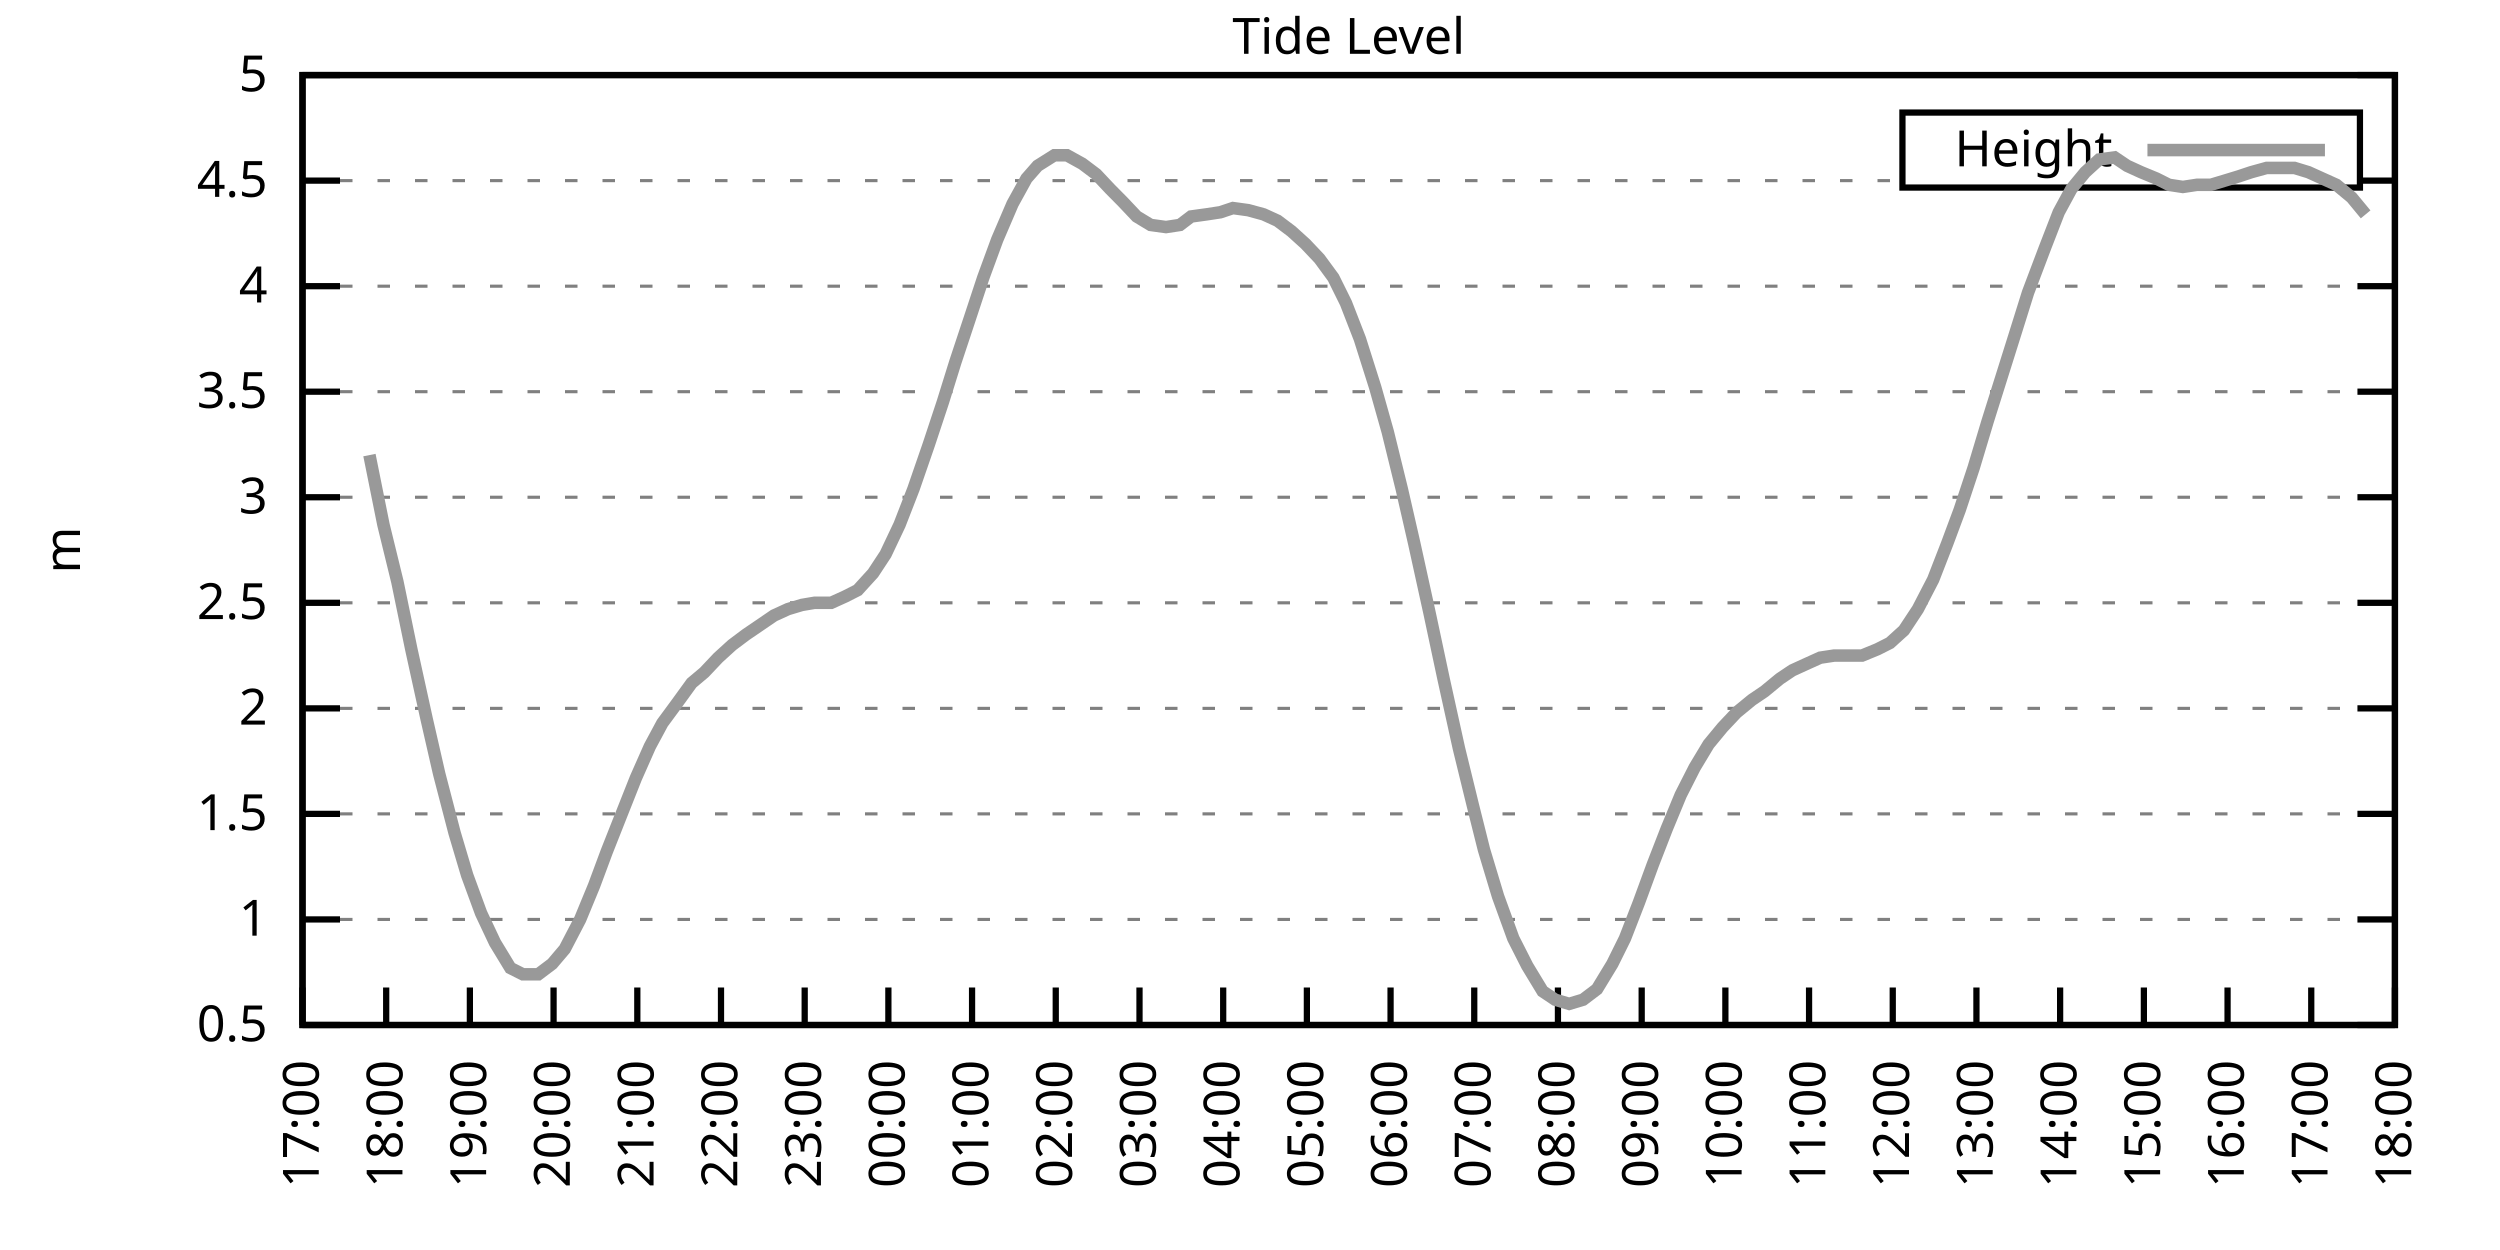
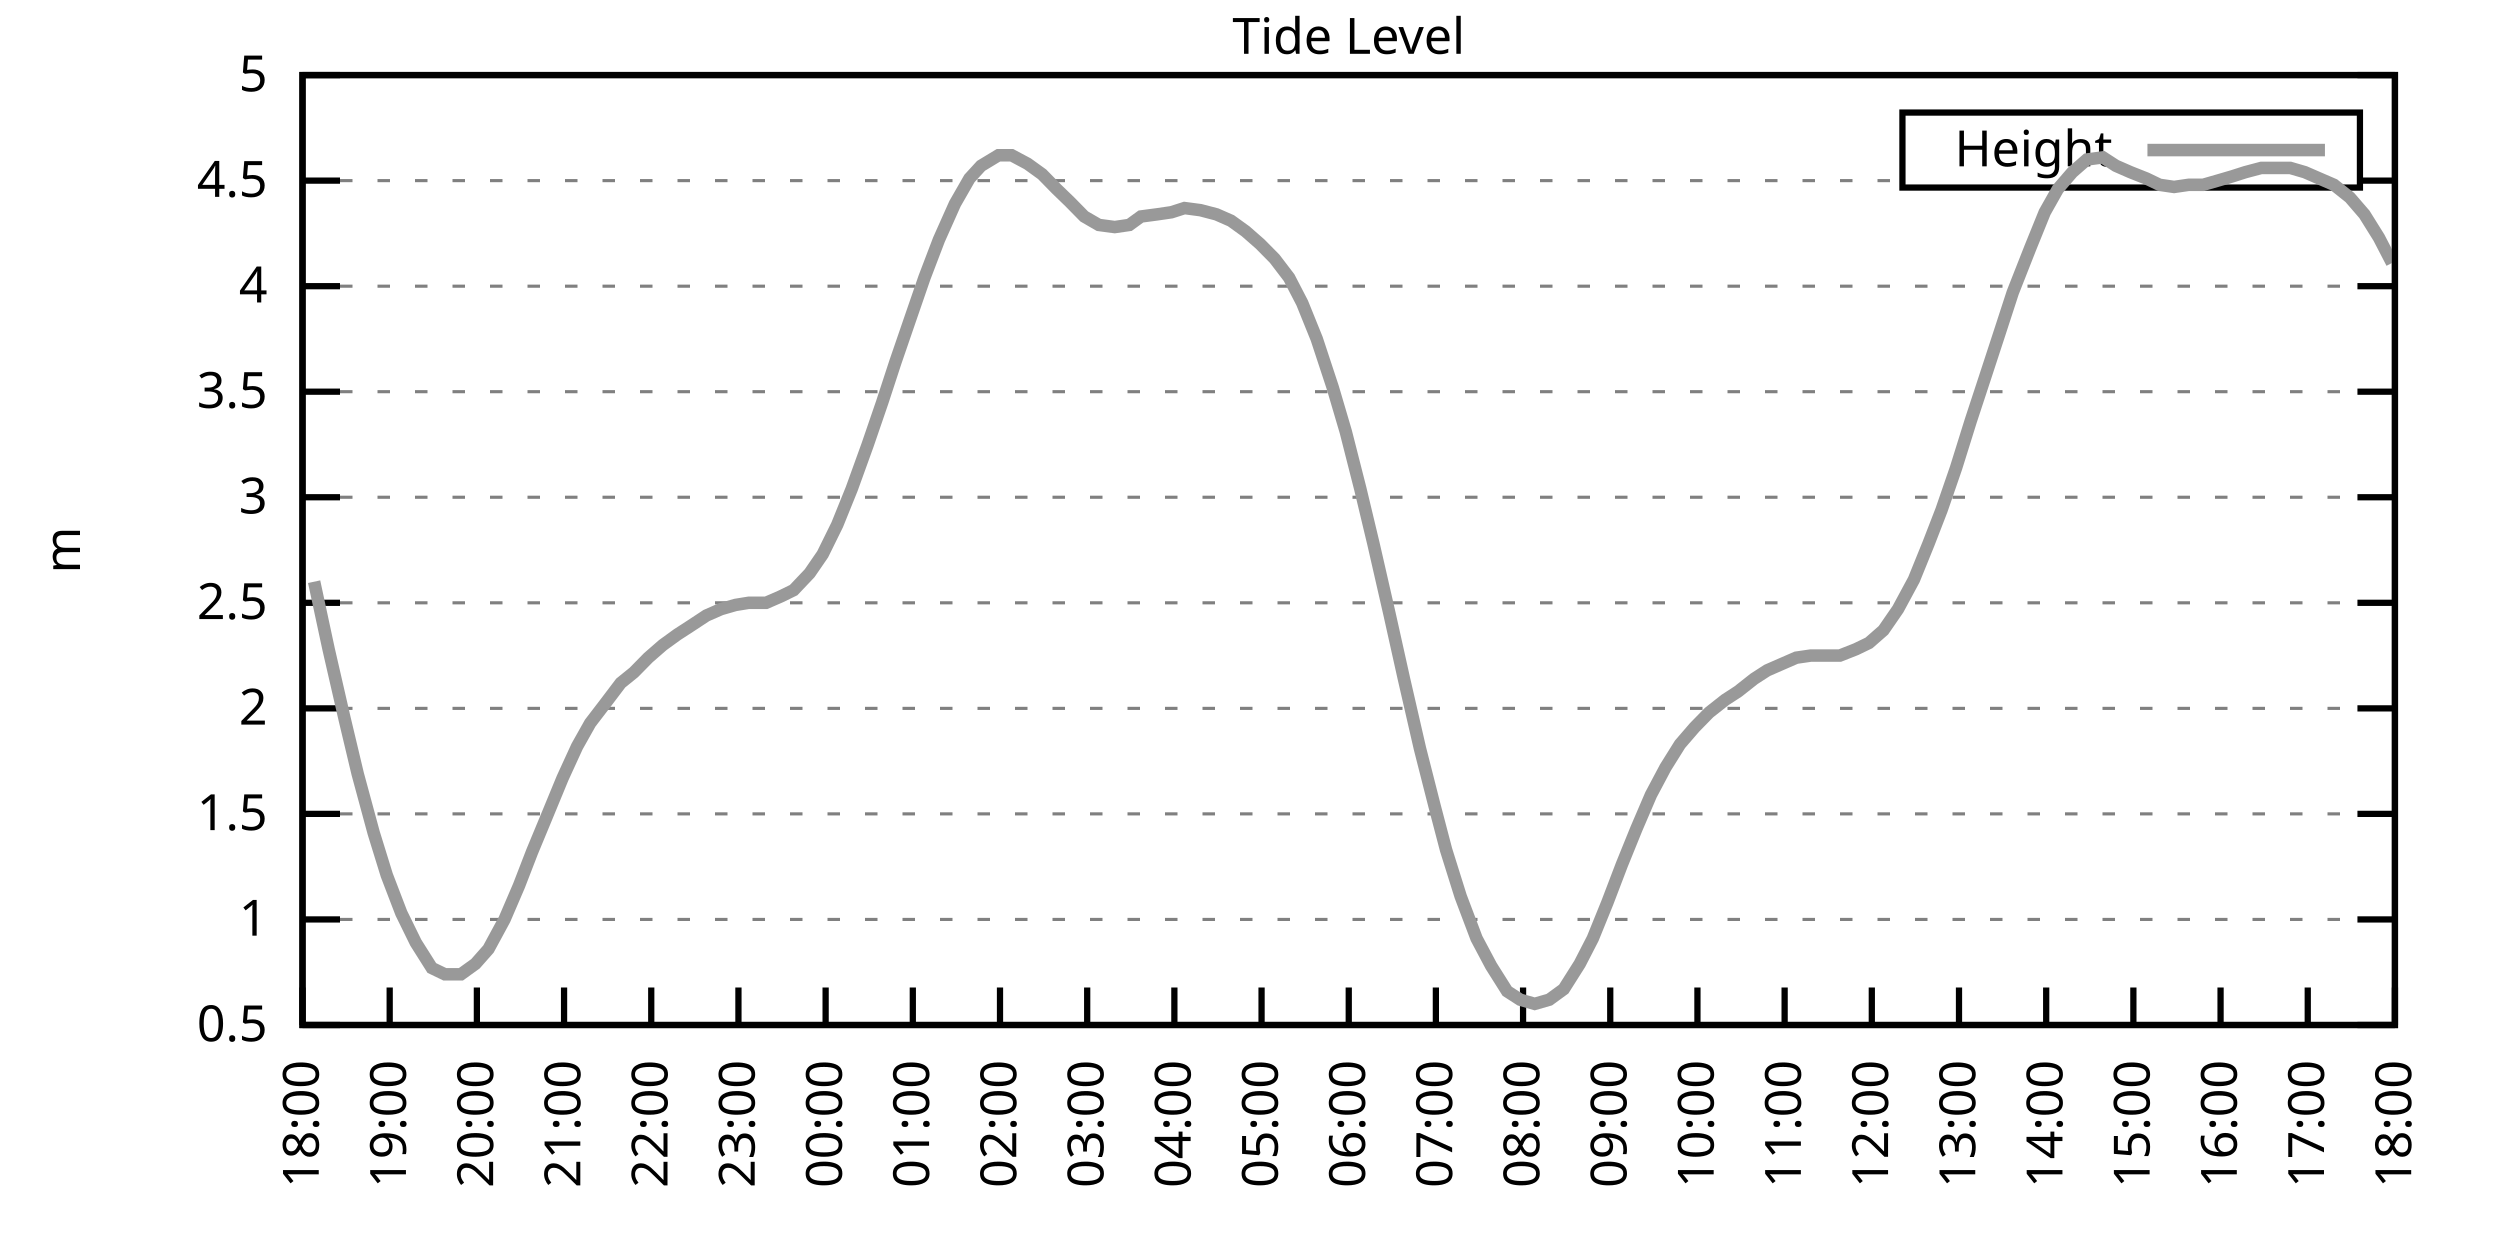
<svg xmlns="http://www.w3.org/2000/svg" xmlns:xlink="http://www.w3.org/1999/xlink" width="400" height="200" viewBox="0 0 400 200">
  <g id="gnuplot_canvas">
    <rect x="0" y="0" width="400" height="200" fill="none" />
    <defs>
      <circle id="gpDot" r="0.5" stroke-width="0.5" stroke="currentColor" />
      <path id="gpPt0" stroke-width="0.333" stroke="currentColor" d="M-1,0 h2 M0,-1 v2" />
      <path id="gpPt1" stroke-width="0.333" stroke="currentColor" d="M-1,-1 L1,1 M1,-1 L-1,1" />
      <path id="gpPt2" stroke-width="0.333" stroke="currentColor" d="M-1,0 L1,0 M0,-1 L0,1 M-1,-1 L1,1 M-1,1 L1,-1" />
      <rect id="gpPt3" stroke-width="0.333" stroke="currentColor" x="-1" y="-1" width="2" height="2" />
      <rect id="gpPt4" stroke-width="0.333" stroke="currentColor" fill="currentColor" x="-1" y="-1" width="2" height="2" />
      <circle id="gpPt5" stroke-width="0.333" stroke="currentColor" cx="0" cy="0" r="1" />
      <use xlink:href="#gpPt5" id="gpPt6" fill="currentColor" stroke="none" />
      <path id="gpPt7" stroke-width="0.333" stroke="currentColor" d="M0,-1.33 L-1.33,0.67 L1.33,0.67 z" />
      <use xlink:href="#gpPt7" id="gpPt8" fill="currentColor" stroke="none" />
      <use xlink:href="#gpPt7" id="gpPt9" stroke="currentColor" transform="rotate(180)" />
      <use xlink:href="#gpPt9" id="gpPt10" fill="currentColor" stroke="none" />
      <use xlink:href="#gpPt3" id="gpPt11" stroke="currentColor" transform="rotate(45)" />
      <use xlink:href="#gpPt11" id="gpPt12" fill="currentColor" stroke="none" />
      <path id="gpPt13" stroke-width="0.333" stroke="currentColor" d="M0,1.330 L1.265,0.411 L0.782,-1.067 L-0.782,-1.076 L-1.265,0.411 z" />
      <use xlink:href="#gpPt13" id="gpPt14" fill="currentColor" stroke="none" />
      <filter id="textbox" filterUnits="objectBoundingBox" x="0" y="0" height="1" width="1">
        <feFlood flood-color="white" flood-opacity="1" result="bgnd" />
        <feComposite in="SourceGraphic" in2="bgnd" operator="atop" />
      </filter>
      <filter id="greybox" filterUnits="objectBoundingBox" x="0" y="0" height="1" width="1">
        <feFlood flood-color="lightgrey" flood-opacity="1" result="grey" />
        <feComposite in="SourceGraphic" in2="grey" operator="atop" />
      </filter>
    </defs>
    <g fill="none" color="white" stroke="currentColor" stroke-width="1.00" stroke-linecap="butt" stroke-linejoin="miter">
</g>
    <g fill="none" color="black" stroke="currentColor" stroke-width="1.00" stroke-linecap="butt" stroke-linejoin="miter">
      <g stroke="none" shape-rendering="crispEdges">
        <polygon fill="rgb(255, 255, 255)" points="48.40,164.00 383.18,164.00 383.18,12.02 48.40,12.02 " />
      </g>
    </g>
    <g fill="none" color="black" stroke="currentColor" stroke-width="1.00" stroke-linecap="butt" stroke-linejoin="miter">
</g>
    <g fill="none" color="black" stroke="black" stroke-width="0.50" stroke-linecap="butt" stroke-linejoin="miter">
</g>
    <g fill="none" color="gray" stroke="currentColor" stroke-width="0.50" stroke-linecap="butt" stroke-linejoin="miter">
      <path stroke="gray" stroke-dasharray="2,4" class="gridline" d="M48.40,164.00 L383.19,164.00  " />
    </g>
    <g fill="none" color="gray" stroke="gray" stroke-width="1.00" stroke-linecap="butt" stroke-linejoin="miter">
</g>
    <g fill="none" color="black" stroke="currentColor" stroke-width="1.00" stroke-linecap="butt" stroke-linejoin="miter">
      <path stroke="black" d="M48.40,164.00 L54.40,164.00 M383.19,164.00 L377.19,164.00  " />
      <g transform="translate(42.80,166.60)" stroke="none" fill="black" font-family="Sans" font-size="8.00" text-anchor="end">
        <text>
          <tspan font-family="Sans"> 0.5</tspan>
        </text>
      </g>
    </g>
    <g fill="none" color="black" stroke="currentColor" stroke-width="1.00" stroke-linecap="butt" stroke-linejoin="miter">
</g>
    <g fill="none" color="black" stroke="black" stroke-width="0.50" stroke-linecap="butt" stroke-linejoin="miter">
</g>
    <g fill="none" color="gray" stroke="currentColor" stroke-width="0.50" stroke-linecap="butt" stroke-linejoin="miter">
      <path stroke="gray" stroke-dasharray="2,4" class="gridline" d="M48.40,147.11 L383.19,147.11  " />
    </g>
    <g fill="none" color="gray" stroke="gray" stroke-width="1.00" stroke-linecap="butt" stroke-linejoin="miter">
</g>
    <g fill="none" color="black" stroke="currentColor" stroke-width="1.00" stroke-linecap="butt" stroke-linejoin="miter">
      <path stroke="black" d="M48.40,147.11 L54.40,147.11 M383.19,147.11 L377.19,147.11  " />
      <g transform="translate(42.80,149.71)" stroke="none" fill="black" font-family="Sans" font-size="8.00" text-anchor="end">
        <text>
          <tspan font-family="Sans"> 1</tspan>
        </text>
      </g>
    </g>
    <g fill="none" color="black" stroke="currentColor" stroke-width="1.00" stroke-linecap="butt" stroke-linejoin="miter">
</g>
    <g fill="none" color="black" stroke="black" stroke-width="0.50" stroke-linecap="butt" stroke-linejoin="miter">
</g>
    <g fill="none" color="gray" stroke="currentColor" stroke-width="0.50" stroke-linecap="butt" stroke-linejoin="miter">
      <path stroke="gray" stroke-dasharray="2,4" class="gridline" d="M48.40,130.22 L383.19,130.22  " />
    </g>
    <g fill="none" color="gray" stroke="gray" stroke-width="1.00" stroke-linecap="butt" stroke-linejoin="miter">
</g>
    <g fill="none" color="black" stroke="currentColor" stroke-width="1.00" stroke-linecap="butt" stroke-linejoin="miter">
      <path stroke="black" d="M48.40,130.22 L54.40,130.22 M383.19,130.22 L377.19,130.22  " />
      <g transform="translate(42.80,132.82)" stroke="none" fill="black" font-family="Sans" font-size="8.00" text-anchor="end">
        <text>
          <tspan font-family="Sans"> 1.5</tspan>
        </text>
      </g>
    </g>
    <g fill="none" color="black" stroke="currentColor" stroke-width="1.00" stroke-linecap="butt" stroke-linejoin="miter">
</g>
    <g fill="none" color="black" stroke="black" stroke-width="0.50" stroke-linecap="butt" stroke-linejoin="miter">
</g>
    <g fill="none" color="gray" stroke="currentColor" stroke-width="0.50" stroke-linecap="butt" stroke-linejoin="miter">
      <path stroke="gray" stroke-dasharray="2,4" class="gridline" d="M48.40,113.34 L383.19,113.34  " />
    </g>
    <g fill="none" color="gray" stroke="gray" stroke-width="1.00" stroke-linecap="butt" stroke-linejoin="miter">
</g>
    <g fill="none" color="black" stroke="currentColor" stroke-width="1.00" stroke-linecap="butt" stroke-linejoin="miter">
      <path stroke="black" d="M48.40,113.34 L54.40,113.34 M383.19,113.34 L377.19,113.34  " />
      <g transform="translate(42.80,115.94)" stroke="none" fill="black" font-family="Sans" font-size="8.00" text-anchor="end">
        <text>
          <tspan font-family="Sans"> 2</tspan>
        </text>
      </g>
    </g>
    <g fill="none" color="black" stroke="currentColor" stroke-width="1.00" stroke-linecap="butt" stroke-linejoin="miter">
</g>
    <g fill="none" color="black" stroke="black" stroke-width="0.50" stroke-linecap="butt" stroke-linejoin="miter">
</g>
    <g fill="none" color="gray" stroke="currentColor" stroke-width="0.50" stroke-linecap="butt" stroke-linejoin="miter">
      <path stroke="gray" stroke-dasharray="2,4" class="gridline" d="M48.40,96.45 L383.19,96.45  " />
    </g>
    <g fill="none" color="gray" stroke="gray" stroke-width="1.00" stroke-linecap="butt" stroke-linejoin="miter">
</g>
    <g fill="none" color="black" stroke="currentColor" stroke-width="1.00" stroke-linecap="butt" stroke-linejoin="miter">
      <path stroke="black" d="M48.40,96.45 L54.40,96.45 M383.19,96.45 L377.19,96.45  " />
      <g transform="translate(42.80,99.05)" stroke="none" fill="black" font-family="Sans" font-size="8.00" text-anchor="end">
        <text>
          <tspan font-family="Sans"> 2.5</tspan>
        </text>
      </g>
    </g>
    <g fill="none" color="black" stroke="currentColor" stroke-width="1.00" stroke-linecap="butt" stroke-linejoin="miter">
</g>
    <g fill="none" color="black" stroke="black" stroke-width="0.50" stroke-linecap="butt" stroke-linejoin="miter">
</g>
    <g fill="none" color="gray" stroke="currentColor" stroke-width="0.50" stroke-linecap="butt" stroke-linejoin="miter">
      <path stroke="gray" stroke-dasharray="2,4" class="gridline" d="M48.40,79.56 L383.19,79.56  " />
    </g>
    <g fill="none" color="gray" stroke="gray" stroke-width="1.00" stroke-linecap="butt" stroke-linejoin="miter">
</g>
    <g fill="none" color="black" stroke="currentColor" stroke-width="1.00" stroke-linecap="butt" stroke-linejoin="miter">
      <path stroke="black" d="M48.40,79.56 L54.40,79.56 M383.19,79.56 L377.19,79.56  " />
      <g transform="translate(42.80,82.16)" stroke="none" fill="black" font-family="Sans" font-size="8.00" text-anchor="end">
        <text>
          <tspan font-family="Sans"> 3</tspan>
        </text>
      </g>
    </g>
    <g fill="none" color="black" stroke="currentColor" stroke-width="1.00" stroke-linecap="butt" stroke-linejoin="miter">
</g>
    <g fill="none" color="black" stroke="black" stroke-width="0.50" stroke-linecap="butt" stroke-linejoin="miter">
</g>
    <g fill="none" color="gray" stroke="currentColor" stroke-width="0.50" stroke-linecap="butt" stroke-linejoin="miter">
      <path stroke="gray" stroke-dasharray="2,4" class="gridline" d="M48.40,62.67 L383.19,62.67  " />
    </g>
    <g fill="none" color="gray" stroke="gray" stroke-width="1.00" stroke-linecap="butt" stroke-linejoin="miter">
</g>
    <g fill="none" color="black" stroke="currentColor" stroke-width="1.00" stroke-linecap="butt" stroke-linejoin="miter">
      <path stroke="black" d="M48.40,62.67 L54.40,62.67 M383.19,62.67 L377.19,62.67  " />
      <g transform="translate(42.80,65.27)" stroke="none" fill="black" font-family="Sans" font-size="8.00" text-anchor="end">
        <text>
          <tspan font-family="Sans"> 3.5</tspan>
        </text>
      </g>
    </g>
    <g fill="none" color="black" stroke="currentColor" stroke-width="1.00" stroke-linecap="butt" stroke-linejoin="miter">
</g>
    <g fill="none" color="black" stroke="black" stroke-width="0.50" stroke-linecap="butt" stroke-linejoin="miter">
</g>
    <g fill="none" color="gray" stroke="currentColor" stroke-width="0.50" stroke-linecap="butt" stroke-linejoin="miter">
      <path stroke="gray" stroke-dasharray="2,4" class="gridline" d="M48.40,45.79 L383.19,45.79  " />
    </g>
    <g fill="none" color="gray" stroke="gray" stroke-width="1.00" stroke-linecap="butt" stroke-linejoin="miter">
</g>
    <g fill="none" color="black" stroke="currentColor" stroke-width="1.00" stroke-linecap="butt" stroke-linejoin="miter">
      <path stroke="black" d="M48.40,45.79 L54.40,45.79 M383.19,45.79 L377.19,45.79  " />
      <g transform="translate(42.80,48.39)" stroke="none" fill="black" font-family="Sans" font-size="8.00" text-anchor="end">
        <text>
          <tspan font-family="Sans"> 4</tspan>
        </text>
      </g>
    </g>
    <g fill="none" color="black" stroke="currentColor" stroke-width="1.00" stroke-linecap="butt" stroke-linejoin="miter">
</g>
    <g fill="none" color="black" stroke="black" stroke-width="0.50" stroke-linecap="butt" stroke-linejoin="miter">
</g>
    <g fill="none" color="gray" stroke="currentColor" stroke-width="0.50" stroke-linecap="butt" stroke-linejoin="miter">
      <path stroke="gray" stroke-dasharray="2,4" class="gridline" d="M48.40,28.90 L304.39,28.90 M377.59,28.90 L383.19,28.90  " />
    </g>
    <g fill="none" color="gray" stroke="gray" stroke-width="1.00" stroke-linecap="butt" stroke-linejoin="miter">
</g>
    <g fill="none" color="black" stroke="currentColor" stroke-width="1.00" stroke-linecap="butt" stroke-linejoin="miter">
      <path stroke="black" d="M48.40,28.90 L54.40,28.90 M383.19,28.90 L377.19,28.90  " />
      <g transform="translate(42.80,31.50)" stroke="none" fill="black" font-family="Sans" font-size="8.00" text-anchor="end">
        <text>
          <tspan font-family="Sans"> 4.5</tspan>
        </text>
      </g>
    </g>
    <g fill="none" color="black" stroke="currentColor" stroke-width="1.00" stroke-linecap="butt" stroke-linejoin="miter">
</g>
    <g fill="none" color="black" stroke="black" stroke-width="0.50" stroke-linecap="butt" stroke-linejoin="miter">
</g>
    <g fill="none" color="gray" stroke="currentColor" stroke-width="0.50" stroke-linecap="butt" stroke-linejoin="miter">
      <path stroke="gray" stroke-dasharray="2,4" class="gridline" d="M48.40,12.01 L383.19,12.01  " />
    </g>
    <g fill="none" color="gray" stroke="gray" stroke-width="1.00" stroke-linecap="butt" stroke-linejoin="miter">
</g>
    <g fill="none" color="black" stroke="currentColor" stroke-width="1.00" stroke-linecap="butt" stroke-linejoin="miter">
      <path stroke="black" d="M48.40,12.01 L54.40,12.01 M383.19,12.01 L377.19,12.01  " />
      <g transform="translate(42.80,14.61)" stroke="none" fill="black" font-family="Sans" font-size="8.00" text-anchor="end">
        <text>
          <tspan font-family="Sans"> 5</tspan>
        </text>
      </g>
    </g>
    <g fill="none" color="black" stroke="currentColor" stroke-width="1.00" stroke-linecap="butt" stroke-linejoin="miter">
      <path stroke="black" d="M48.40,164.00 L48.40,158.00  " />
      <g transform="translate(51.00,169.60) rotate(270.00)" stroke="none" fill="black" font-family="Sans" font-size="8.00" text-anchor="end">
        <text>
-           <tspan font-family="Sans">17:00</tspan>
-         </text>
-       </g>
-     </g>
-     <g fill="none" color="black" stroke="currentColor" stroke-width="1.00" stroke-linecap="butt" stroke-linejoin="miter">
-       <path stroke="black" d="M61.79,164.00 L61.79,158.00  " />
-       <g transform="translate(64.39,169.60) rotate(270.00)" stroke="none" fill="black" font-family="Sans" font-size="8.00" text-anchor="end">
-         <text>
          <tspan font-family="Sans">18:00</tspan>
        </text>
      </g>
    </g>
    <g fill="none" color="black" stroke="currentColor" stroke-width="1.00" stroke-linecap="butt" stroke-linejoin="miter">
-       <path stroke="black" d="M75.18,164.00 L75.18,158.00  " />
-       <g transform="translate(77.78,169.60) rotate(270.00)" stroke="none" fill="black" font-family="Sans" font-size="8.00" text-anchor="end">
+       <path stroke="black" d="M62.35,164.00 L62.35,158.00  " />
+       <g transform="translate(64.95,169.60) rotate(270.00)" stroke="none" fill="black" font-family="Sans" font-size="8.00" text-anchor="end">
        <text>
          <tspan font-family="Sans">19:00</tspan>
        </text>
      </g>
    </g>
    <g fill="none" color="black" stroke="currentColor" stroke-width="1.00" stroke-linecap="butt" stroke-linejoin="miter">
-       <path stroke="black" d="M88.57,164.00 L88.57,158.00  " />
-       <g transform="translate(91.17,169.60) rotate(270.00)" stroke="none" fill="black" font-family="Sans" font-size="8.00" text-anchor="end">
+       <path stroke="black" d="M76.30,164.00 L76.30,158.00  " />
+       <g transform="translate(78.90,169.60) rotate(270.00)" stroke="none" fill="black" font-family="Sans" font-size="8.00" text-anchor="end">
        <text>
          <tspan font-family="Sans">20:00</tspan>
        </text>
      </g>
    </g>
    <g fill="none" color="black" stroke="currentColor" stroke-width="1.00" stroke-linecap="butt" stroke-linejoin="miter">
-       <path stroke="black" d="M101.97,164.00 L101.97,158.00  " />
-       <g transform="translate(104.57,169.60) rotate(270.00)" stroke="none" fill="black" font-family="Sans" font-size="8.00" text-anchor="end">
+       <path stroke="black" d="M90.25,164.00 L90.25,158.00  " />
+       <g transform="translate(92.85,169.60) rotate(270.00)" stroke="none" fill="black" font-family="Sans" font-size="8.00" text-anchor="end">
        <text>
          <tspan font-family="Sans">21:00</tspan>
        </text>
      </g>
    </g>
    <g fill="none" color="black" stroke="currentColor" stroke-width="1.00" stroke-linecap="butt" stroke-linejoin="miter">
-       <path stroke="black" d="M115.36,164.00 L115.36,158.00  " />
-       <g transform="translate(117.96,169.60) rotate(270.00)" stroke="none" fill="black" font-family="Sans" font-size="8.00" text-anchor="end">
+       <path stroke="black" d="M104.20,164.00 L104.20,158.00  " />
+       <g transform="translate(106.80,169.60) rotate(270.00)" stroke="none" fill="black" font-family="Sans" font-size="8.00" text-anchor="end">
        <text>
          <tspan font-family="Sans">22:00</tspan>
        </text>
      </g>
    </g>
    <g fill="none" color="black" stroke="currentColor" stroke-width="1.00" stroke-linecap="butt" stroke-linejoin="miter">
-       <path stroke="black" d="M128.75,164.00 L128.75,158.00  " />
-       <g transform="translate(131.35,169.60) rotate(270.00)" stroke="none" fill="black" font-family="Sans" font-size="8.00" text-anchor="end">
+       <path stroke="black" d="M118.15,164.00 L118.15,158.00  " />
+       <g transform="translate(120.75,169.60) rotate(270.00)" stroke="none" fill="black" font-family="Sans" font-size="8.00" text-anchor="end">
        <text>
          <tspan font-family="Sans">23:00</tspan>
        </text>
      </g>
    </g>
    <g fill="none" color="black" stroke="currentColor" stroke-width="1.00" stroke-linecap="butt" stroke-linejoin="miter">
-       <path stroke="black" d="M142.14,164.00 L142.14,158.00  " />
-       <g transform="translate(144.74,169.60) rotate(270.00)" stroke="none" fill="black" font-family="Sans" font-size="8.00" text-anchor="end">
+       <path stroke="black" d="M132.10,164.00 L132.10,158.00  " />
+       <g transform="translate(134.70,169.60) rotate(270.00)" stroke="none" fill="black" font-family="Sans" font-size="8.00" text-anchor="end">
        <text>
          <tspan font-family="Sans">00:00</tspan>
        </text>
      </g>
    </g>
    <g fill="none" color="black" stroke="currentColor" stroke-width="1.00" stroke-linecap="butt" stroke-linejoin="miter">
-       <path stroke="black" d="M155.53,164.00 L155.53,158.00  " />
-       <g transform="translate(158.13,169.60) rotate(270.00)" stroke="none" fill="black" font-family="Sans" font-size="8.00" text-anchor="end">
+       <path stroke="black" d="M146.05,164.00 L146.05,158.00  " />
+       <g transform="translate(148.65,169.60) rotate(270.00)" stroke="none" fill="black" font-family="Sans" font-size="8.00" text-anchor="end">
        <text>
          <tspan font-family="Sans">01:00</tspan>
        </text>
      </g>
    </g>
    <g fill="none" color="black" stroke="currentColor" stroke-width="1.00" stroke-linecap="butt" stroke-linejoin="miter">
-       <path stroke="black" d="M168.92,164.00 L168.92,158.00  " />
-       <g transform="translate(171.52,169.60) rotate(270.00)" stroke="none" fill="black" font-family="Sans" font-size="8.00" text-anchor="end">
+       <path stroke="black" d="M160.00,164.00 L160.00,158.00  " />
+       <g transform="translate(162.60,169.60) rotate(270.00)" stroke="none" fill="black" font-family="Sans" font-size="8.00" text-anchor="end">
        <text>
          <tspan font-family="Sans">02:00</tspan>
        </text>
      </g>
    </g>
    <g fill="none" color="black" stroke="currentColor" stroke-width="1.00" stroke-linecap="butt" stroke-linejoin="miter">
-       <path stroke="black" d="M182.32,164.00 L182.32,158.00  " />
-       <g transform="translate(184.92,169.60) rotate(270.00)" stroke="none" fill="black" font-family="Sans" font-size="8.00" text-anchor="end">
+       <path stroke="black" d="M173.95,164.00 L173.95,158.00  " />
+       <g transform="translate(176.55,169.60) rotate(270.00)" stroke="none" fill="black" font-family="Sans" font-size="8.00" text-anchor="end">
        <text>
          <tspan font-family="Sans">03:00</tspan>
        </text>
      </g>
    </g>
    <g fill="none" color="black" stroke="currentColor" stroke-width="1.00" stroke-linecap="butt" stroke-linejoin="miter">
-       <path stroke="black" d="M195.71,164.00 L195.71,158.00  " />
-       <g transform="translate(198.31,169.60) rotate(270.00)" stroke="none" fill="black" font-family="Sans" font-size="8.00" text-anchor="end">
+       <path stroke="black" d="M187.90,164.00 L187.90,158.00  " />
+       <g transform="translate(190.50,169.60) rotate(270.00)" stroke="none" fill="black" font-family="Sans" font-size="8.00" text-anchor="end">
        <text>
          <tspan font-family="Sans">04:00</tspan>
        </text>
      </g>
    </g>
    <g fill="none" color="black" stroke="currentColor" stroke-width="1.00" stroke-linecap="butt" stroke-linejoin="miter">
-       <path stroke="black" d="M209.10,164.00 L209.10,158.00  " />
-       <g transform="translate(211.70,169.60) rotate(270.00)" stroke="none" fill="black" font-family="Sans" font-size="8.00" text-anchor="end">
+       <path stroke="black" d="M201.85,164.00 L201.85,158.00  " />
+       <g transform="translate(204.45,169.60) rotate(270.00)" stroke="none" fill="black" font-family="Sans" font-size="8.00" text-anchor="end">
        <text>
          <tspan font-family="Sans">05:00</tspan>
        </text>
      </g>
    </g>
    <g fill="none" color="black" stroke="currentColor" stroke-width="1.00" stroke-linecap="butt" stroke-linejoin="miter">
-       <path stroke="black" d="M222.49,164.00 L222.49,158.00  " />
-       <g transform="translate(225.09,169.60) rotate(270.00)" stroke="none" fill="black" font-family="Sans" font-size="8.00" text-anchor="end">
+       <path stroke="black" d="M215.80,164.00 L215.80,158.00  " />
+       <g transform="translate(218.40,169.60) rotate(270.00)" stroke="none" fill="black" font-family="Sans" font-size="8.00" text-anchor="end">
        <text>
          <tspan font-family="Sans">06:00</tspan>
        </text>
      </g>
    </g>
    <g fill="none" color="black" stroke="currentColor" stroke-width="1.00" stroke-linecap="butt" stroke-linejoin="miter">
-       <path stroke="black" d="M235.88,164.00 L235.88,158.00  " />
-       <g transform="translate(238.48,169.60) rotate(270.00)" stroke="none" fill="black" font-family="Sans" font-size="8.00" text-anchor="end">
+       <path stroke="black" d="M229.74,164.00 L229.74,158.00  " />
+       <g transform="translate(232.34,169.60) rotate(270.00)" stroke="none" fill="black" font-family="Sans" font-size="8.00" text-anchor="end">
        <text>
          <tspan font-family="Sans">07:00</tspan>
        </text>
      </g>
    </g>
    <g fill="none" color="black" stroke="currentColor" stroke-width="1.00" stroke-linecap="butt" stroke-linejoin="miter">
-       <path stroke="black" d="M249.27,164.00 L249.27,158.00  " />
-       <g transform="translate(251.87,169.60) rotate(270.00)" stroke="none" fill="black" font-family="Sans" font-size="8.00" text-anchor="end">
+       <path stroke="black" d="M243.69,164.00 L243.69,158.00  " />
+       <g transform="translate(246.29,169.60) rotate(270.00)" stroke="none" fill="black" font-family="Sans" font-size="8.00" text-anchor="end">
        <text>
          <tspan font-family="Sans">08:00</tspan>
        </text>
      </g>
    </g>
    <g fill="none" color="black" stroke="currentColor" stroke-width="1.00" stroke-linecap="butt" stroke-linejoin="miter">
-       <path stroke="black" d="M262.67,164.00 L262.67,158.00  " />
-       <g transform="translate(265.27,169.60) rotate(270.00)" stroke="none" fill="black" font-family="Sans" font-size="8.00" text-anchor="end">
+       <path stroke="black" d="M257.64,164.00 L257.64,158.00  " />
+       <g transform="translate(260.24,169.60) rotate(270.00)" stroke="none" fill="black" font-family="Sans" font-size="8.00" text-anchor="end">
        <text>
          <tspan font-family="Sans">09:00</tspan>
        </text>
      </g>
    </g>
    <g fill="none" color="black" stroke="currentColor" stroke-width="1.00" stroke-linecap="butt" stroke-linejoin="miter">
-       <path stroke="black" d="M276.06,164.00 L276.06,158.00  " />
-       <g transform="translate(278.66,169.60) rotate(270.00)" stroke="none" fill="black" font-family="Sans" font-size="8.00" text-anchor="end">
+       <path stroke="black" d="M271.59,164.00 L271.59,158.00  " />
+       <g transform="translate(274.19,169.60) rotate(270.00)" stroke="none" fill="black" font-family="Sans" font-size="8.00" text-anchor="end">
        <text>
          <tspan font-family="Sans">10:00</tspan>
        </text>
      </g>
    </g>
    <g fill="none" color="black" stroke="currentColor" stroke-width="1.00" stroke-linecap="butt" stroke-linejoin="miter">
-       <path stroke="black" d="M289.45,164.00 L289.45,158.00  " />
-       <g transform="translate(292.05,169.60) rotate(270.00)" stroke="none" fill="black" font-family="Sans" font-size="8.00" text-anchor="end">
+       <path stroke="black" d="M285.54,164.00 L285.54,158.00  " />
+       <g transform="translate(288.14,169.60) rotate(270.00)" stroke="none" fill="black" font-family="Sans" font-size="8.00" text-anchor="end">
        <text>
          <tspan font-family="Sans">11:00</tspan>
        </text>
      </g>
    </g>
    <g fill="none" color="black" stroke="currentColor" stroke-width="1.00" stroke-linecap="butt" stroke-linejoin="miter">
-       <path stroke="black" d="M302.84,164.00 L302.84,158.00  " />
-       <g transform="translate(305.44,169.60) rotate(270.00)" stroke="none" fill="black" font-family="Sans" font-size="8.00" text-anchor="end">
+       <path stroke="black" d="M299.49,164.00 L299.49,158.00  " />
+       <g transform="translate(302.09,169.60) rotate(270.00)" stroke="none" fill="black" font-family="Sans" font-size="8.00" text-anchor="end">
        <text>
          <tspan font-family="Sans">12:00</tspan>
        </text>
      </g>
    </g>
    <g fill="none" color="black" stroke="currentColor" stroke-width="1.00" stroke-linecap="butt" stroke-linejoin="miter">
-       <path stroke="black" d="M316.23,164.00 L316.23,158.00  " />
-       <g transform="translate(318.83,169.60) rotate(270.00)" stroke="none" fill="black" font-family="Sans" font-size="8.00" text-anchor="end">
+       <path stroke="black" d="M313.44,164.00 L313.44,158.00  " />
+       <g transform="translate(316.04,169.60) rotate(270.00)" stroke="none" fill="black" font-family="Sans" font-size="8.00" text-anchor="end">
        <text>
          <tspan font-family="Sans">13:00</tspan>
        </text>
      </g>
    </g>
    <g fill="none" color="black" stroke="currentColor" stroke-width="1.00" stroke-linecap="butt" stroke-linejoin="miter">
-       <path stroke="black" d="M329.62,164.00 L329.62,158.00  " />
-       <g transform="translate(332.22,169.60) rotate(270.00)" stroke="none" fill="black" font-family="Sans" font-size="8.00" text-anchor="end">
+       <path stroke="black" d="M327.39,164.00 L327.39,158.00  " />
+       <g transform="translate(329.99,169.60) rotate(270.00)" stroke="none" fill="black" font-family="Sans" font-size="8.00" text-anchor="end">
        <text>
          <tspan font-family="Sans">14:00</tspan>
        </text>
      </g>
    </g>
    <g fill="none" color="black" stroke="currentColor" stroke-width="1.00" stroke-linecap="butt" stroke-linejoin="miter">
-       <path stroke="black" d="M343.02,164.00 L343.02,158.00  " />
-       <g transform="translate(345.62,169.60) rotate(270.00)" stroke="none" fill="black" font-family="Sans" font-size="8.00" text-anchor="end">
+       <path stroke="black" d="M341.34,164.00 L341.34,158.00  " />
+       <g transform="translate(343.94,169.60) rotate(270.00)" stroke="none" fill="black" font-family="Sans" font-size="8.00" text-anchor="end">
        <text>
          <tspan font-family="Sans">15:00</tspan>
        </text>
      </g>
    </g>
    <g fill="none" color="black" stroke="currentColor" stroke-width="1.00" stroke-linecap="butt" stroke-linejoin="miter">
-       <path stroke="black" d="M356.41,164.00 L356.41,158.00  " />
-       <g transform="translate(359.01,169.60) rotate(270.00)" stroke="none" fill="black" font-family="Sans" font-size="8.00" text-anchor="end">
+       <path stroke="black" d="M355.29,164.00 L355.29,158.00  " />
+       <g transform="translate(357.89,169.60) rotate(270.00)" stroke="none" fill="black" font-family="Sans" font-size="8.00" text-anchor="end">
        <text>
          <tspan font-family="Sans">16:00</tspan>
        </text>
      </g>
    </g>
    <g fill="none" color="black" stroke="currentColor" stroke-width="1.00" stroke-linecap="butt" stroke-linejoin="miter">
-       <path stroke="black" d="M369.80,164.00 L369.80,158.00  " />
-       <g transform="translate(372.40,169.60) rotate(270.00)" stroke="none" fill="black" font-family="Sans" font-size="8.00" text-anchor="end">
+       <path stroke="black" d="M369.24,164.00 L369.24,158.00  " />
+       <g transform="translate(371.84,169.60) rotate(270.00)" stroke="none" fill="black" font-family="Sans" font-size="8.00" text-anchor="end">
        <text>
          <tspan font-family="Sans">17:00</tspan>
        </text>
      </g>
    </g>
    <g fill="none" color="black" stroke="currentColor" stroke-width="1.00" stroke-linecap="butt" stroke-linejoin="miter">
      <path stroke="black" d="M383.19,164.00 L383.19,158.00  " />
      <g transform="translate(385.79,169.60) rotate(270.00)" stroke="none" fill="black" font-family="Sans" font-size="8.00" text-anchor="end">
        <text>
          <tspan font-family="Sans">18:00</tspan>
        </text>
      </g>
    </g>
    <g fill="none" color="black" stroke="currentColor" stroke-width="1.00" stroke-linecap="butt" stroke-linejoin="miter">
</g>
    <g fill="none" color="black" stroke="currentColor" stroke-width="1.00" stroke-linecap="butt" stroke-linejoin="miter">
      <path stroke="black" d="M48.40,12.01 L48.40,164.00 L383.19,164.00 L383.19,12.01 L48.40,12.01 Z  " />
    </g>
    <g fill="none" color="black" stroke="currentColor" stroke-width="1.00" stroke-linecap="butt" stroke-linejoin="miter">
</g>
    <g fill="none" color="black" stroke="currentColor" stroke-width="1.00" stroke-linecap="butt" stroke-linejoin="miter">
      <path stroke="black" d="M304.39,30.01 L304.39,18.01 L377.59,18.01 L377.59,30.01 L304.39,30.01 Z  " />
    </g>
    <g id="Tide_level_plot_1">
      <g fill="none" color="white" stroke="black" stroke-width="2.00" stroke-linecap="butt" stroke-linejoin="miter">
</g>
      <g fill="none" color="black" stroke="currentColor" stroke-width="2.00" stroke-linecap="butt" stroke-linejoin="miter">
        <g transform="translate(337.99,26.61)" stroke="none" fill="black" font-family="Sans" font-size="8.00" text-anchor="end">
          <text>
            <tspan font-family="Sans">Height</tspan>
          </text>
        </g>
      </g>
      <g fill="none" color="black" stroke="currentColor" stroke-width="2.00" stroke-linecap="butt" stroke-linejoin="miter">
-         <path stroke="rgb(153, 153, 153)" d="M343.59,24.01 L371.99,24.01 M59.11,72.81 L61.35,83.95 L63.58,93.07 L65.81,103.88 L68.26,115.03 L70.27,123.81   L72.73,133.26 L74.74,140.02 L76.97,146.10 L79.20,150.83 L81.66,154.88 L83.66,155.89 L86.12,155.89 L88.35,154.21   L90.36,151.84 L92.82,147.11 L95.05,141.71 L97.06,136.30 L99.06,131.24 L101.74,124.48 L103.98,119.42 L105.98,115.70   L108.22,112.66 L110.67,109.28 L112.68,107.59 L114.91,105.23 L117.14,103.20 L119.38,101.52 L121.38,100.16 L123.84,98.48   L126.07,97.46 L128.30,96.79 L130.31,96.45 L132.99,96.45 L135.22,95.44 L137.23,94.42 L139.69,91.72 L141.69,88.68   L143.93,83.95 L146.16,78.21 L148.61,71.12 L150.85,64.36 L152.85,57.94 L155.09,51.19 L157.32,44.43 L159.55,38.35   L162.01,32.61 L164.24,28.56 L166.02,26.53 L168.70,24.84 L170.71,24.84 L173.17,26.20 L175.40,27.88 L177.63,30.25   L179.64,32.28 L181.87,34.64 L184.10,35.99 L186.56,36.33 L188.79,35.99 L190.57,34.64 L193.03,34.30 L195.26,33.96   L197.27,33.29 L199.73,33.63 L202.18,34.30 L204.41,35.32 L206.64,37.00 L208.88,39.03 L211.11,41.39 L213.34,44.43   L215.35,48.49 L217.58,54.23 L220.04,62.00 L222.04,69.09 L224.28,78.21 L226.29,86.99 L228.74,98.14 L230.97,108.61   L233.43,119.75 L235.66,128.87 L237.44,135.97 L239.68,143.40 L242.13,150.15 L244.36,154.54 L246.82,158.60 L248.83,159.95   L251.06,160.62 L253.29,159.95 L255.52,158.26 L257.98,154.21 L259.99,150.15 L262.22,144.41 L264.45,138.33 L266.68,132.59   L268.92,127.18 L271.15,122.79 L273.38,119.08 L275.61,116.38 L277.84,114.01 L280.30,111.99 L282.31,110.63 L284.76,108.61   L286.77,107.26 L289.00,106.24 L291.23,105.23 L293.47,104.89 L295.92,104.89 L297.93,104.89 L300.39,103.88 L302.39,102.87   L304.63,100.84 L306.86,97.46 L309.31,92.73 L311.54,86.99 L313.55,81.59 L315.79,74.83 L318.02,67.40 L320.25,60.31   L322.48,53.22 L324.49,46.80 L327.17,39.71 L329.40,33.96 L331.41,30.25 L333.64,27.55 L335.87,25.52 L338.33,25.18   L340.34,26.53 L342.57,27.55 L345.02,28.56 L347.03,29.57 L349.26,29.91 L351.50,29.57 L353.73,29.57 L355.96,28.90   L358.19,28.22 L360.20,27.55 L362.66,26.87 L364.89,26.87 L367.12,26.87 L369.35,27.55 L371.58,28.56 L373.82,29.57   L376.27,31.60 L378.50,34.30  " />
+         <path stroke="rgb(153, 153, 153)" d="M343.59,24.01 L371.99,24.01 M50.26,93.07 L52.58,103.88 L55.14,115.03 L57.23,123.81 L59.79,133.26 L61.88,140.02   L64.21,146.10 L66.53,150.83 L69.09,154.88 L71.18,155.89 L73.74,155.89 L76.07,154.21 L78.16,151.84 L80.72,147.11   L83.04,141.71 L85.13,136.30 L87.23,131.24 L90.02,124.48 L92.34,119.42 L94.43,115.70 L96.76,112.66 L99.32,109.28   L101.41,107.59 L103.73,105.23 L106.06,103.20 L108.38,101.52 L110.48,100.16 L113.03,98.48 L115.36,97.46 L117.68,96.79   L119.78,96.45 L122.57,96.45 L124.89,95.44 L126.98,94.42 L129.54,91.72 L131.63,88.68 L133.96,83.95 L136.28,78.21   L138.84,71.12 L141.16,64.36 L143.26,57.94 L145.58,51.19 L147.91,44.43 L150.23,38.35 L152.79,32.61 L155.11,28.56   L156.97,26.53 L159.76,24.84 L161.86,24.84 L164.41,26.20 L166.74,27.88 L169.06,30.25 L171.16,32.28 L173.48,34.64   L175.81,35.99 L178.36,36.33 L180.69,35.99 L182.55,34.64 L185.11,34.30 L187.43,33.96 L189.52,33.29 L192.08,33.63   L194.64,34.30 L196.96,35.32 L199.29,37.00 L201.61,39.03 L203.94,41.39 L206.26,44.43 L208.36,48.49 L210.68,54.23   L213.24,62.00 L215.33,69.09 L217.65,78.21 L219.75,86.99 L222.30,98.14 L224.63,108.61 L227.19,119.75 L229.51,128.87   L231.37,135.97 L233.70,143.40 L236.25,150.15 L238.58,154.54 L241.14,158.60 L243.23,159.95 L245.55,160.62 L247.88,159.95   L250.20,158.26 L252.76,154.21 L254.85,150.15 L257.18,144.41 L259.50,138.33 L261.83,132.59 L264.15,127.18 L266.48,122.79   L268.80,119.08 L271.13,116.38 L273.45,114.01 L276.01,111.99 L278.10,110.63 L280.66,108.61 L282.75,107.26 L285.08,106.24   L287.40,105.23 L289.73,104.89 L292.29,104.89 L294.38,104.89 L296.94,103.88 L299.03,102.87 L301.35,100.84 L303.68,97.46   L306.23,92.73 L308.56,86.99 L310.65,81.59 L312.98,74.83 L315.30,67.40 L317.63,60.31 L319.95,53.22 L322.04,46.80   L324.83,39.71 L327.16,33.96 L329.25,30.25 L331.58,27.55 L333.90,25.52 L336.46,25.18 L338.55,26.53 L340.88,27.55   L343.43,28.56 L345.53,29.57 L347.85,29.91 L350.18,29.57 L352.50,29.57 L354.83,28.90 L357.15,28.22 L359.24,27.55   L361.80,26.87 L364.13,26.87 L366.45,26.87 L368.78,27.55 L371.10,28.56 L373.43,29.57 L375.98,31.60 L378.31,34.30   L380.63,38.02 L382.73,42.07  " />
      </g>
    </g>
    <g fill="none" color="black" stroke="currentColor" stroke-width="2.00" stroke-linecap="butt" stroke-linejoin="miter">
</g>
    <g fill="none" color="black" stroke="black" stroke-width="1.00" stroke-linecap="butt" stroke-linejoin="miter">
</g>
    <g fill="none" color="black" stroke="currentColor" stroke-width="1.00" stroke-linecap="butt" stroke-linejoin="miter">
      <path stroke="black" d="M48.40,12.01 L48.40,164.00 L383.19,164.00 L383.19,12.01 L48.40,12.01 Z  " />
      <g transform="translate(12.80,88.01) rotate(270.00)" stroke="none" fill="black" font-family="Sans" font-size="8.00" text-anchor="middle">
        <text>
          <tspan font-family="Sans">m</tspan>
        </text>
      </g>
    </g>
    <g fill="none" color="black" stroke="currentColor" stroke-width="1.00" stroke-linecap="butt" stroke-linejoin="miter">
</g>
    <g fill="none" color="black" stroke="currentColor" stroke-width="1.00" stroke-linecap="butt" stroke-linejoin="miter">
      <g transform="translate(215.79,8.61)" stroke="none" fill="black" font-family="Sans" font-size="8.00" text-anchor="middle">
        <text>
          <tspan font-family="Sans">Tide Level</tspan>
        </text>
      </g>
    </g>
    <g fill="none" color="black" stroke="currentColor" stroke-width="1.00" stroke-linecap="butt" stroke-linejoin="miter">
</g>
  </g>
</svg>
